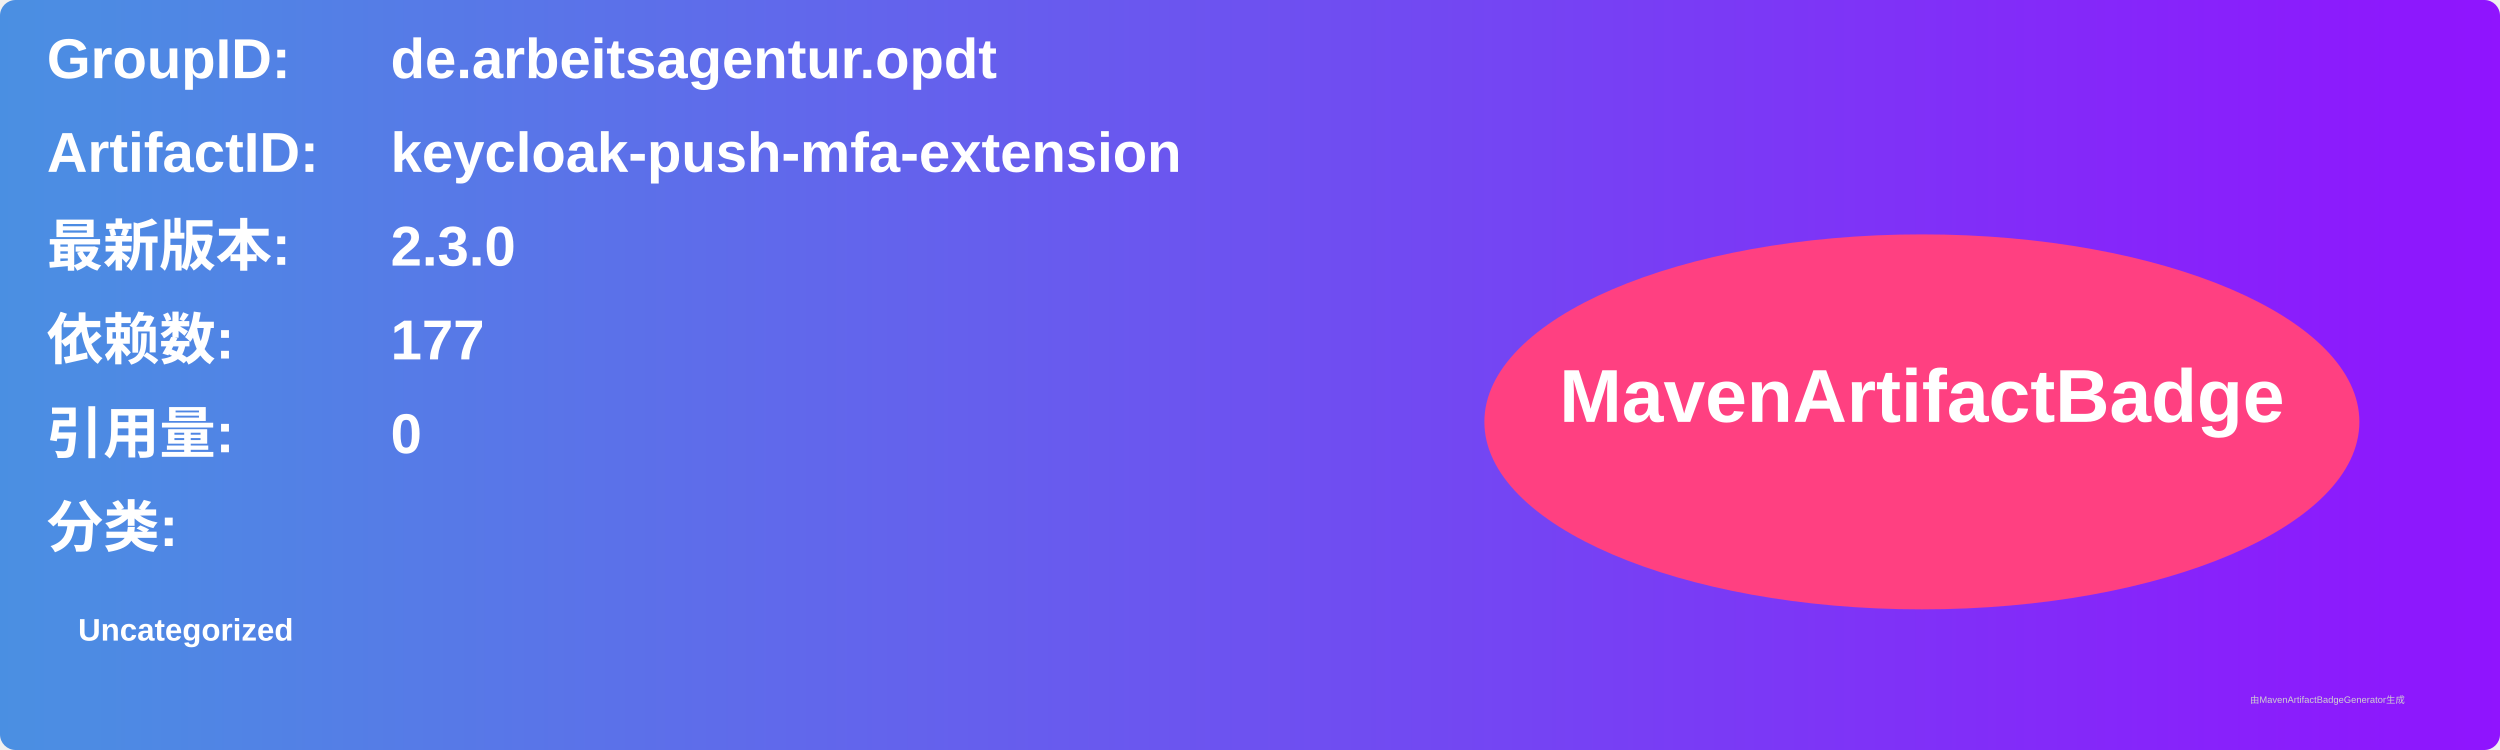
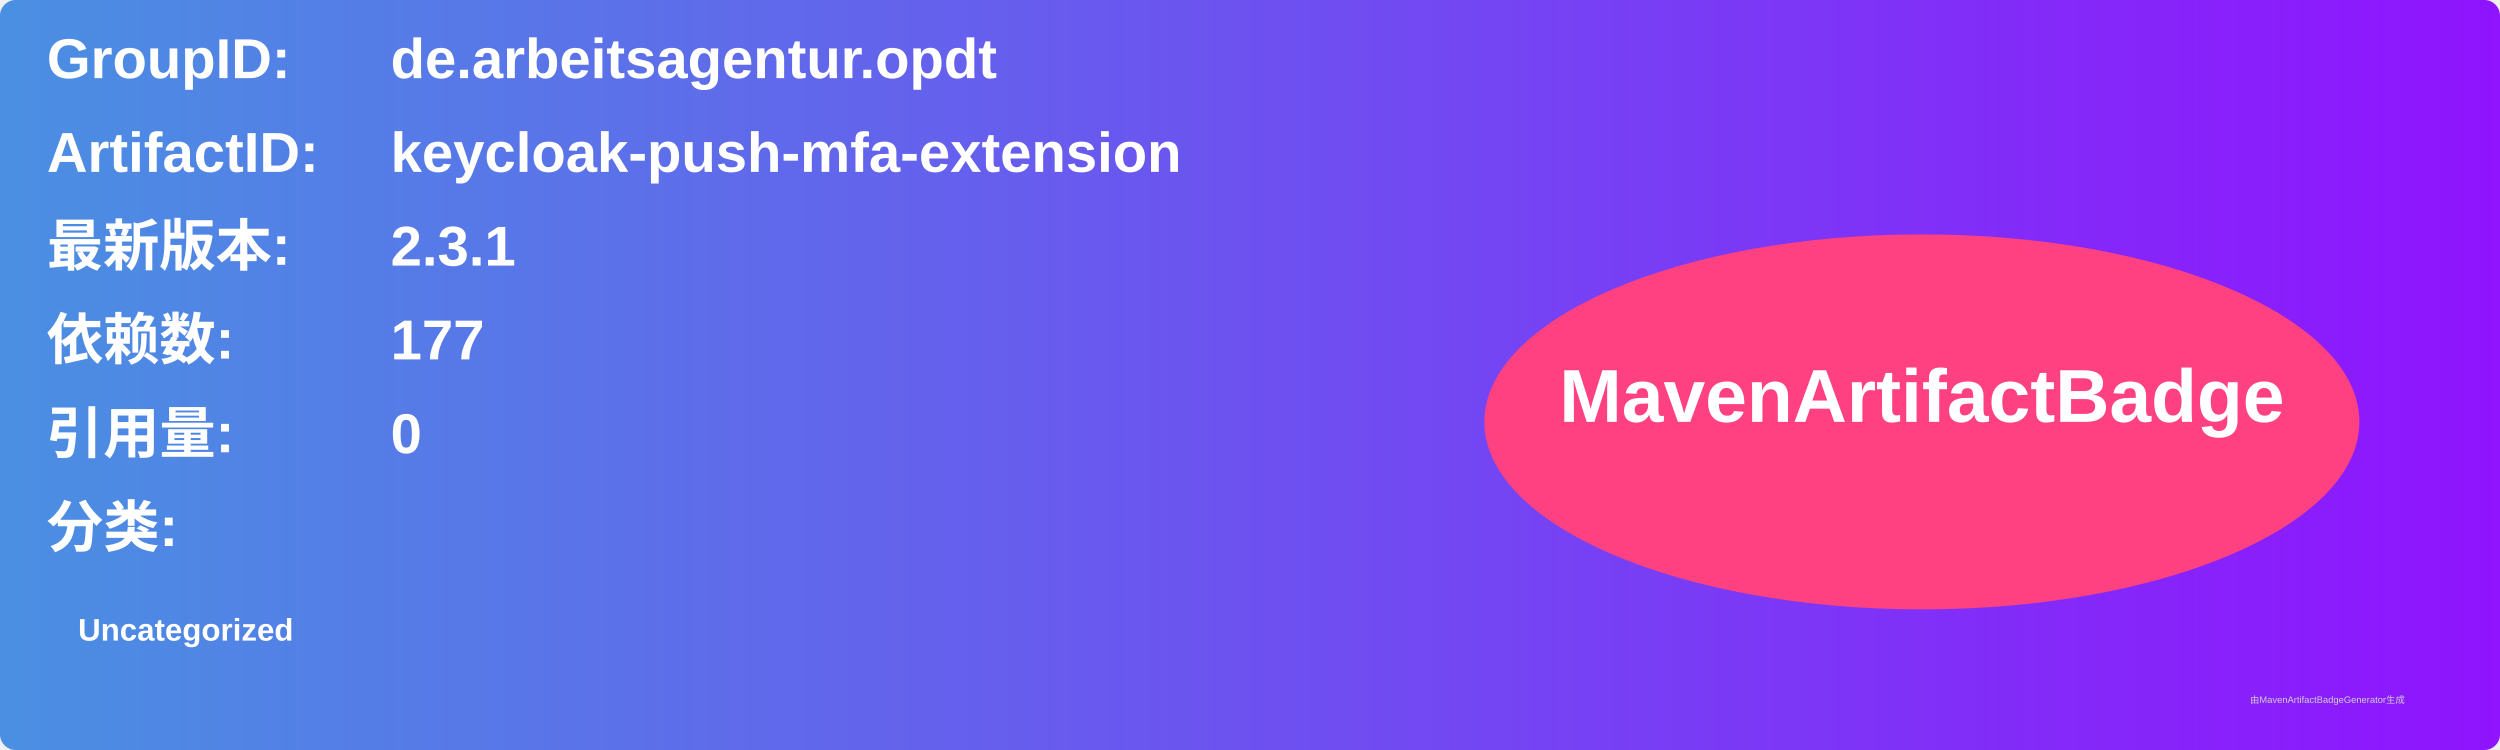
<svg xmlns="http://www.w3.org/2000/svg" width="800" height="240" viewBox="0 0 800 240">
  <linearGradient id="grad" x1="0%" y1="0%" x2="100%" y2="0%">
    <stop offset="0%" stop-color="#4a90e2" />
    <stop offset="100%" stop-color="#9013fe" />
  </linearGradient>
  <rect width="100%" height="100%" rx="5" ry="5" fill="url(#grad)" />
  <g transform="translate(15, 15)">
    <text x="0" y="10" font-family="Arial" font-size="18" fill="white" font-weight="bold" width="260">GroupID:</text>
    <text x="110" y="10" font-family="Arial" font-size="18" fill="white" font-weight="bold" width="460">de.arbeitsagentur.opdt</text>
    <text x="0" y="40" font-family="Arial" font-size="18" fill="white" font-weight="bold" width="260">ArtifactID:</text>
    <text x="110" y="40" font-family="Arial" font-size="18" fill="white" font-weight="bold" width="460">keycloak-push-mfa-extension</text>
    <text x="0" y="70" font-family="Arial" font-size="18" fill="white" font-weight="bold">最新版本:</text>
    <text x="110" y="70" font-family="Arial" font-size="18" fill="white" font-weight="bold">
-       <tspan font-weight="bold">2.3.0</tspan>
+       <tspan font-weight="bold">2.3.1</tspan>
    </text>
    <text x="0" y="100" font-family="Arial" font-size="18" fill="white" font-weight="bold">依赖数: </text>
    <text x="110" y="100" font-family="Arial" font-size="18" fill="white">
      <tspan font-weight="bold">177</tspan>
    </text>
    <text x="0" y="130" font-family="Arial" font-size="18" fill="white" font-weight="bold">引用量: </text>
    <text x="110" y="130" font-family="Arial" font-size="18" fill="white">
      <tspan font-weight="bold">0</tspan>
    </text>
    <text x="0" y="160" font-family="Arial" font-size="18" fill="white" font-weight="bold">分类:</text>
    <text x="10" y="190" font-family="Arial" font-size="10" fill="white">
      <tspan font-weight="bold">Uncategorized</tspan>
    </text>
    <ellipse cx="600" cy="120" rx="140" ry="60" fill="#ff4081" />
    <text x="600" y="120" text-anchor="middle" font-family="Arial" font-size="24" fill="white" font-weight="bold">MavenArtifactBadge</text>
  </g>
  <text x="720" y="225" font-family="Arial" font-size="3" fill="#d0d0d0">由MavenArtifactBadgeGenerator生成</text>
</svg>
